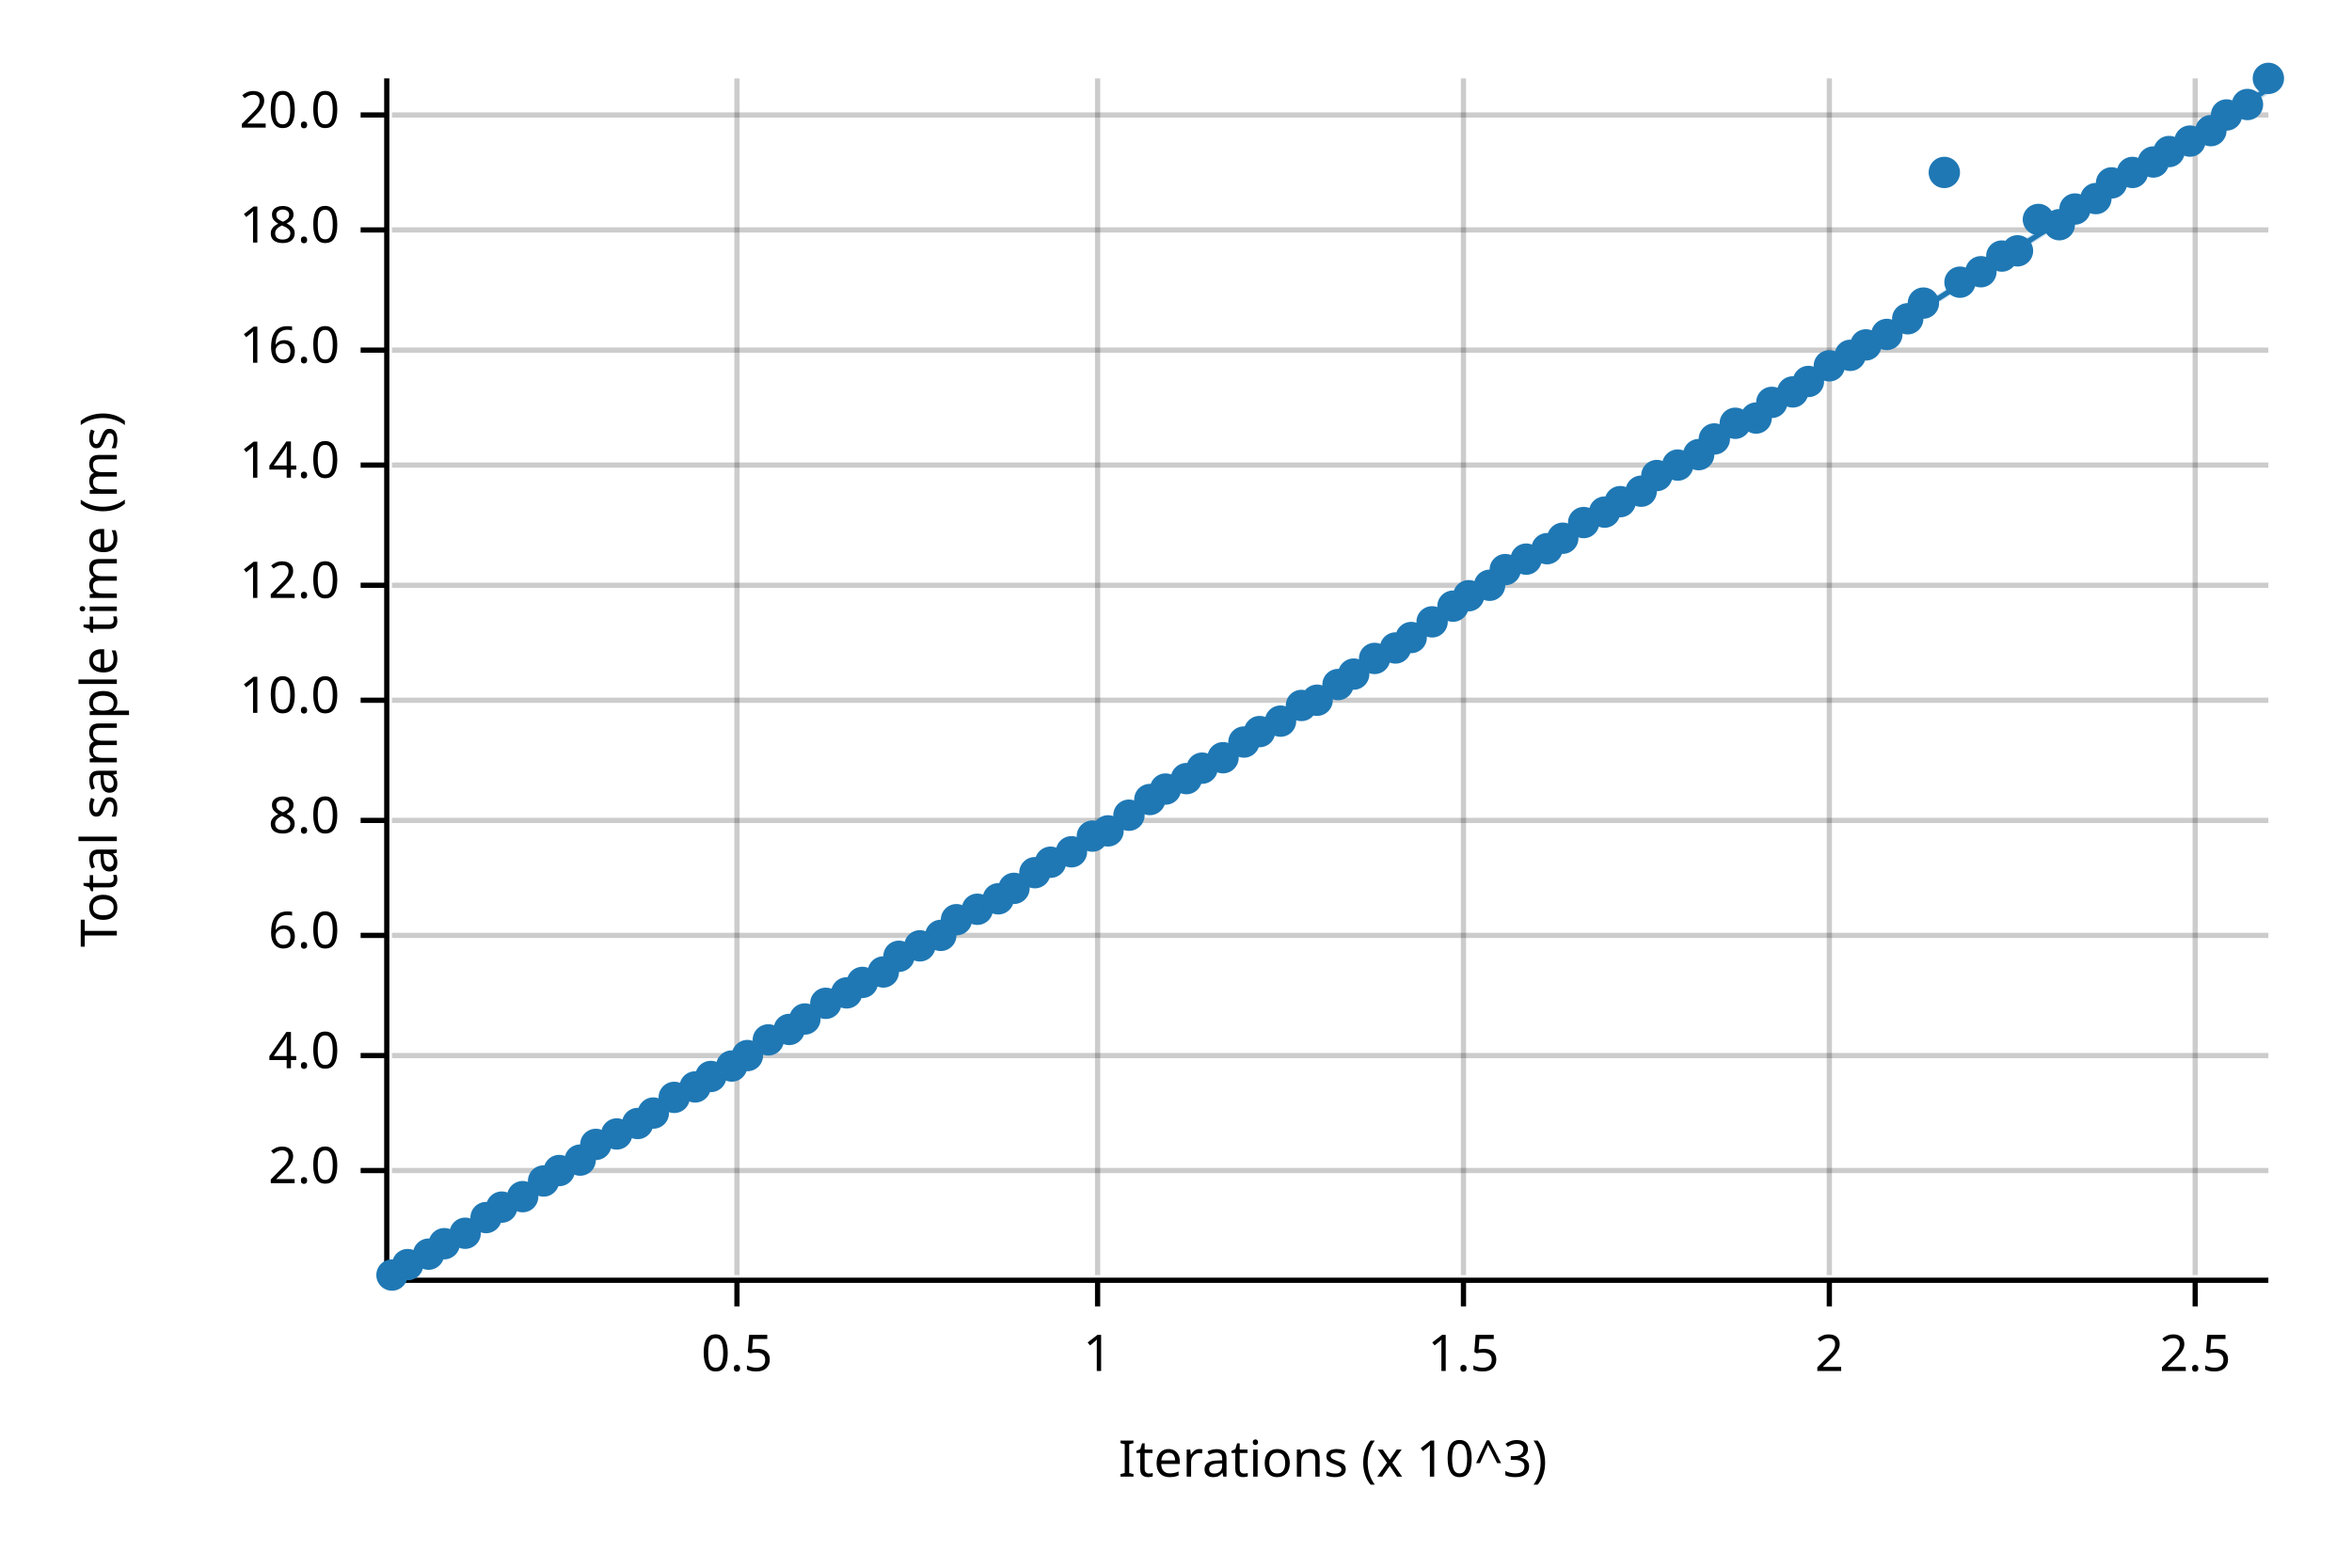
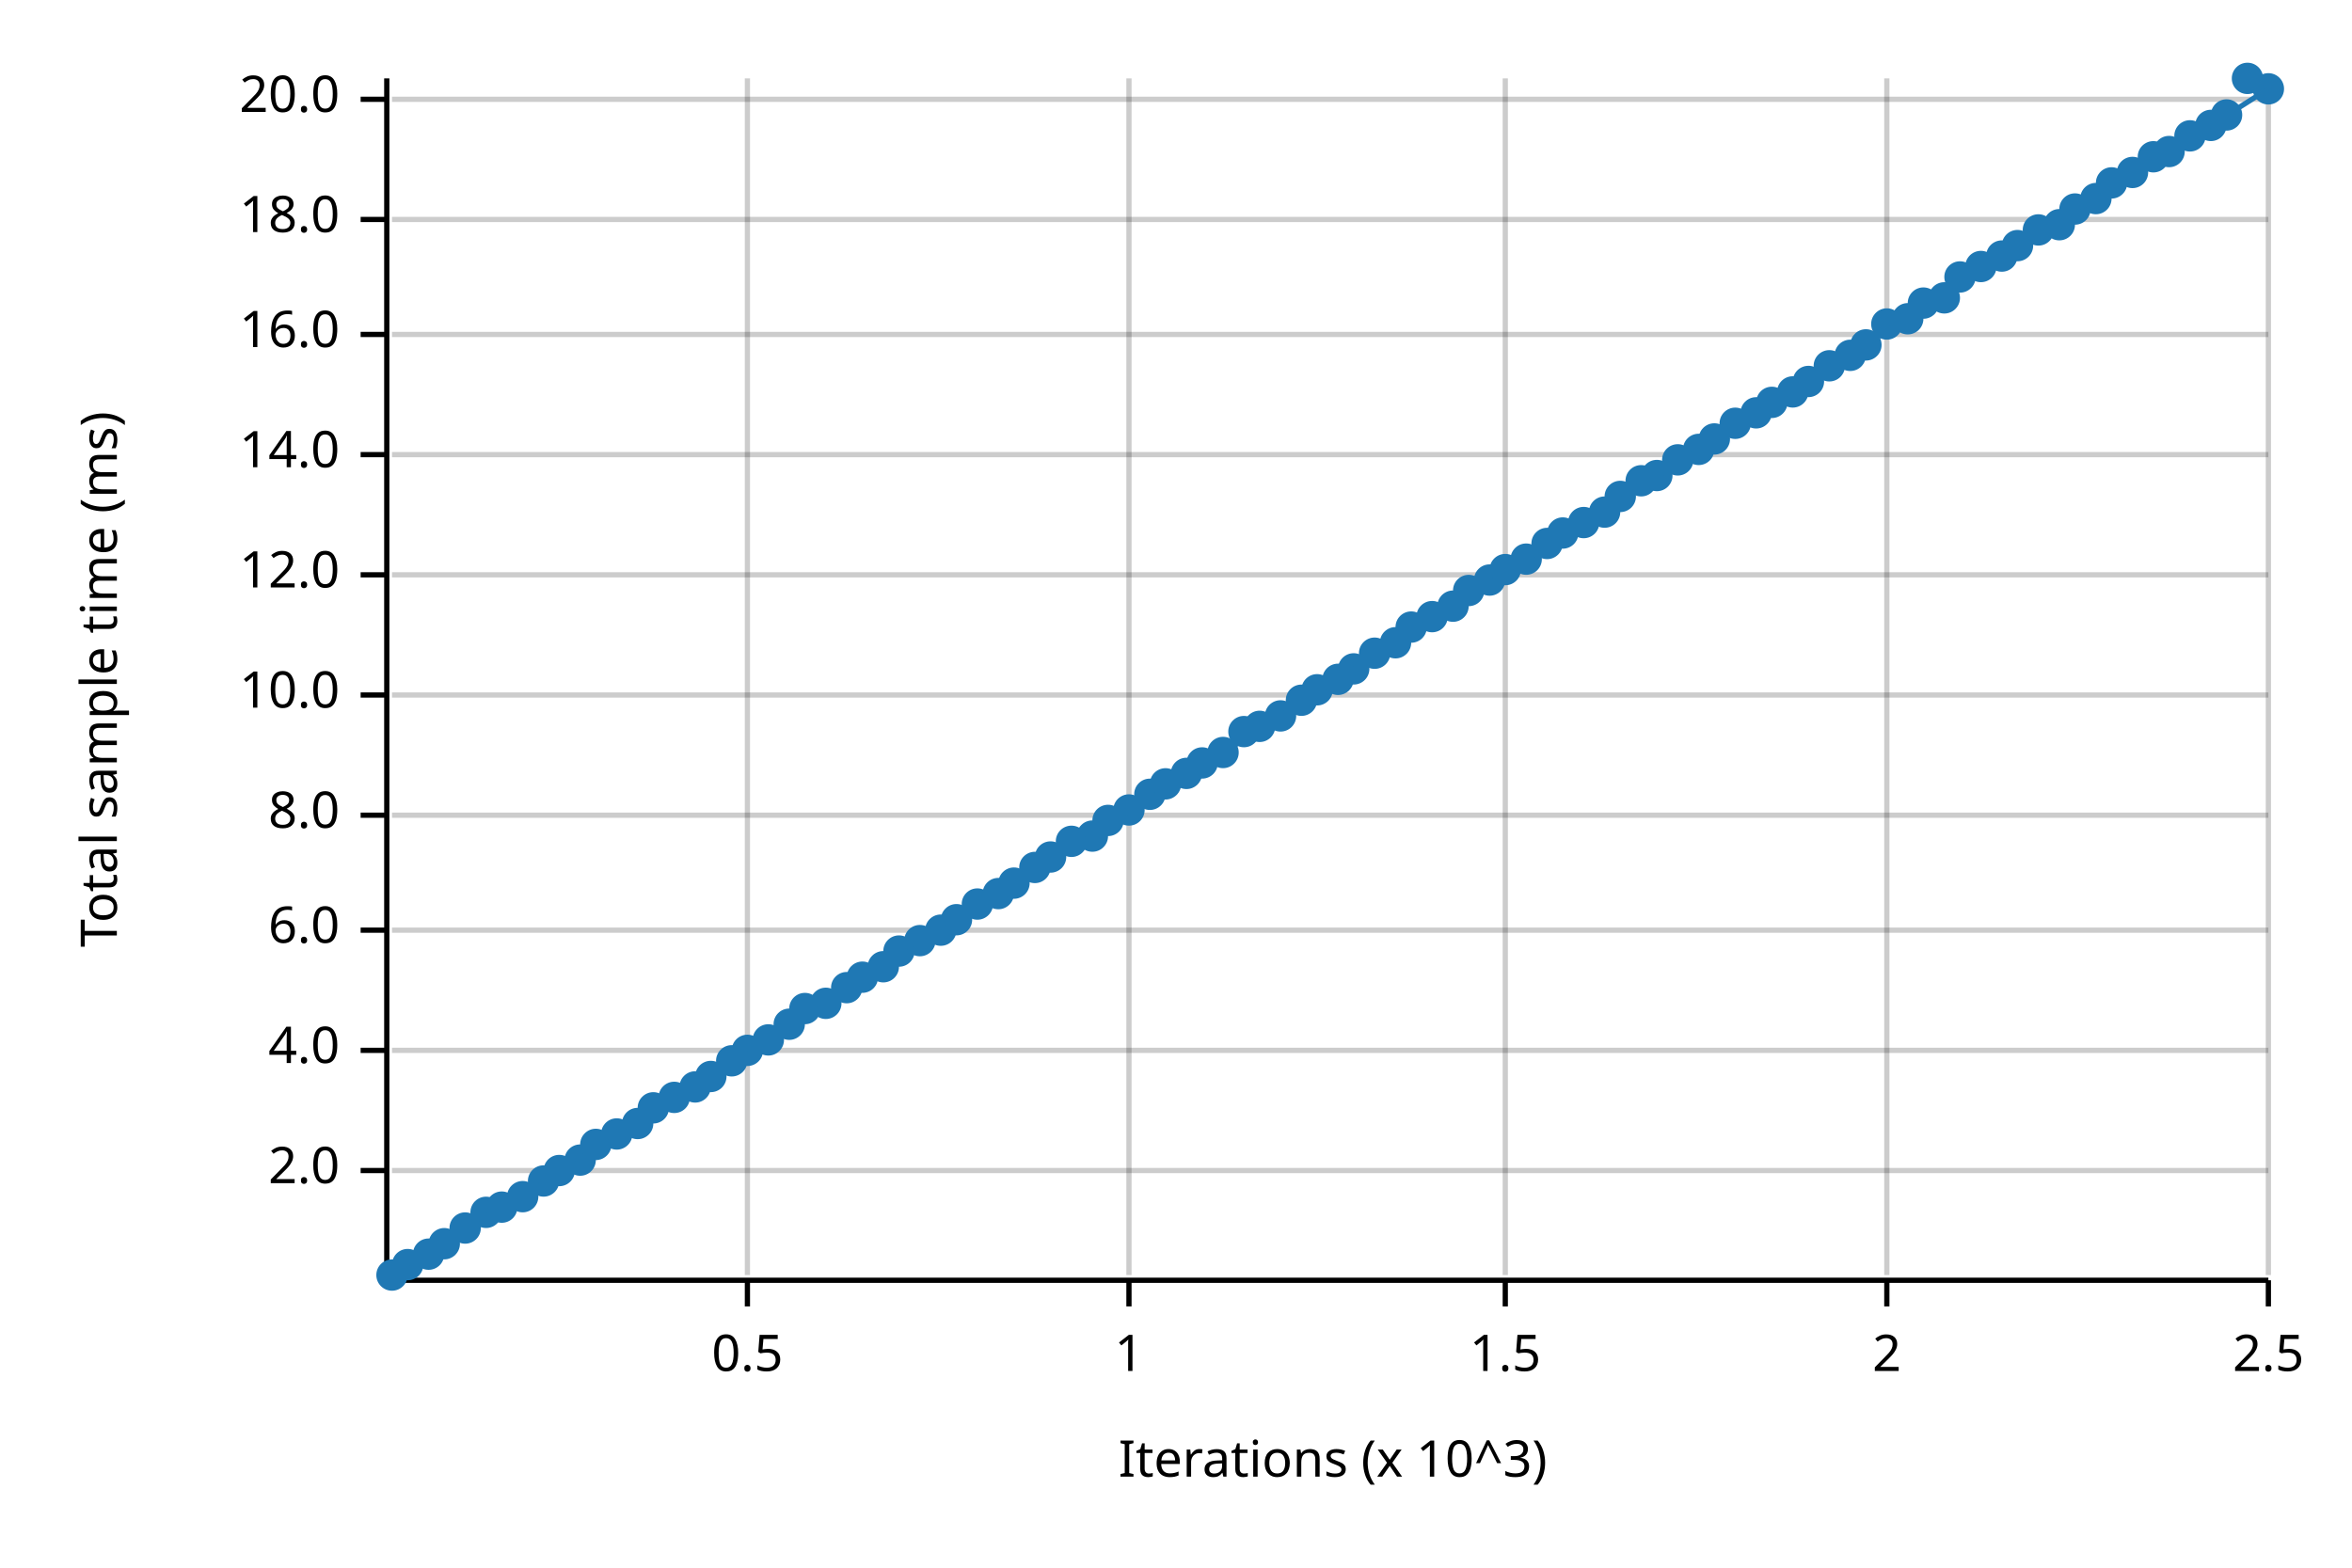
<svg xmlns="http://www.w3.org/2000/svg" width="450" height="300" viewBox="0 0 450 300">
  <text x="15" y="130" dy="0.76em" text-anchor="middle" font-family="sans-serif" font-size="9.677" opacity="1" fill="#000000" transform="rotate(270, 15, 130)">
Total sample time (ms)
</text>
  <text x="255" y="285" dy="-0.5ex" text-anchor="middle" font-family="sans-serif" font-size="9.677" opacity="1" fill="#000000">
Iterations (x 10^3)
</text>
-   <line opacity="0.2" stroke="#000000" stroke-width="1" x1="141" y1="244" x2="141" y2="15" />
-   <line opacity="0.2" stroke="#000000" stroke-width="1" x1="210" y1="244" x2="210" y2="15" />
-   <line opacity="0.2" stroke="#000000" stroke-width="1" x1="280" y1="244" x2="280" y2="15" />
-   <line opacity="0.2" stroke="#000000" stroke-width="1" x1="350" y1="244" x2="350" y2="15" />
-   <line opacity="0.2" stroke="#000000" stroke-width="1" x1="420" y1="244" x2="420" y2="15" />
+   <line opacity="0.2" stroke="#000000" stroke-width="1" x1="143" y1="244" x2="143" y2="15" />
+   <line opacity="0.2" stroke="#000000" stroke-width="1" x1="216" y1="244" x2="216" y2="15" />
+   <line opacity="0.2" stroke="#000000" stroke-width="1" x1="288" y1="244" x2="288" y2="15" />
+   <line opacity="0.2" stroke="#000000" stroke-width="1" x1="361" y1="244" x2="361" y2="15" />
+   <line opacity="0.2" stroke="#000000" stroke-width="1" x1="434" y1="244" x2="434" y2="15" />
  <line opacity="0.2" stroke="#000000" stroke-width="1" x1="75" y1="224" x2="434" y2="224" />
-   <line opacity="0.2" stroke="#000000" stroke-width="1" x1="75" y1="202" x2="434" y2="202" />
-   <line opacity="0.2" stroke="#000000" stroke-width="1" x1="75" y1="179" x2="434" y2="179" />
-   <line opacity="0.2" stroke="#000000" stroke-width="1" x1="75" y1="157" x2="434" y2="157" />
-   <line opacity="0.2" stroke="#000000" stroke-width="1" x1="75" y1="134" x2="434" y2="134" />
-   <line opacity="0.2" stroke="#000000" stroke-width="1" x1="75" y1="112" x2="434" y2="112" />
-   <line opacity="0.2" stroke="#000000" stroke-width="1" x1="75" y1="89" x2="434" y2="89" />
-   <line opacity="0.2" stroke="#000000" stroke-width="1" x1="75" y1="67" x2="434" y2="67" />
-   <line opacity="0.2" stroke="#000000" stroke-width="1" x1="75" y1="44" x2="434" y2="44" />
-   <line opacity="0.2" stroke="#000000" stroke-width="1" x1="75" y1="22" x2="434" y2="22" />
+   <line opacity="0.2" stroke="#000000" stroke-width="1" x1="75" y1="201" x2="434" y2="201" />
+   <line opacity="0.2" stroke="#000000" stroke-width="1" x1="75" y1="178" x2="434" y2="178" />
+   <line opacity="0.2" stroke="#000000" stroke-width="1" x1="75" y1="156" x2="434" y2="156" />
+   <line opacity="0.2" stroke="#000000" stroke-width="1" x1="75" y1="133" x2="434" y2="133" />
+   <line opacity="0.2" stroke="#000000" stroke-width="1" x1="75" y1="110" x2="434" y2="110" />
+   <line opacity="0.2" stroke="#000000" stroke-width="1" x1="75" y1="87" x2="434" y2="87" />
+   <line opacity="0.2" stroke="#000000" stroke-width="1" x1="75" y1="64" x2="434" y2="64" />
+   <line opacity="0.2" stroke="#000000" stroke-width="1" x1="75" y1="42" x2="434" y2="42" />
+   <line opacity="0.2" stroke="#000000" stroke-width="1" x1="75" y1="19" x2="434" y2="19" />
  <polyline fill="none" opacity="1" stroke="#000000" stroke-width="1" points="74,15 74,244 " />
  <text x="65" y="224" dy="0.5ex" text-anchor="end" font-family="sans-serif" font-size="9.677" opacity="1" fill="#000000">
2.0
</text>
  <polyline fill="none" opacity="1" stroke="#000000" stroke-width="1" points="69,224 74,224 " />
-   <text x="65" y="202" dy="0.5ex" text-anchor="end" font-family="sans-serif" font-size="9.677" opacity="1" fill="#000000">
+   <text x="65" y="201" dy="0.5ex" text-anchor="end" font-family="sans-serif" font-size="9.677" opacity="1" fill="#000000">
4.0
</text>
-   <polyline fill="none" opacity="1" stroke="#000000" stroke-width="1" points="69,202 74,202 " />
-   <text x="65" y="179" dy="0.5ex" text-anchor="end" font-family="sans-serif" font-size="9.677" opacity="1" fill="#000000">
+   <polyline fill="none" opacity="1" stroke="#000000" stroke-width="1" points="69,201 74,201 " />
+   <text x="65" y="178" dy="0.5ex" text-anchor="end" font-family="sans-serif" font-size="9.677" opacity="1" fill="#000000">
6.0
</text>
-   <polyline fill="none" opacity="1" stroke="#000000" stroke-width="1" points="69,179 74,179 " />
-   <text x="65" y="157" dy="0.5ex" text-anchor="end" font-family="sans-serif" font-size="9.677" opacity="1" fill="#000000">
+   <polyline fill="none" opacity="1" stroke="#000000" stroke-width="1" points="69,178 74,178 " />
+   <text x="65" y="156" dy="0.5ex" text-anchor="end" font-family="sans-serif" font-size="9.677" opacity="1" fill="#000000">
8.0
</text>
-   <polyline fill="none" opacity="1" stroke="#000000" stroke-width="1" points="69,157 74,157 " />
-   <text x="65" y="134" dy="0.5ex" text-anchor="end" font-family="sans-serif" font-size="9.677" opacity="1" fill="#000000">
+   <polyline fill="none" opacity="1" stroke="#000000" stroke-width="1" points="69,156 74,156 " />
+   <text x="65" y="133" dy="0.5ex" text-anchor="end" font-family="sans-serif" font-size="9.677" opacity="1" fill="#000000">
10.0
</text>
-   <polyline fill="none" opacity="1" stroke="#000000" stroke-width="1" points="69,134 74,134 " />
-   <text x="65" y="112" dy="0.5ex" text-anchor="end" font-family="sans-serif" font-size="9.677" opacity="1" fill="#000000">
+   <polyline fill="none" opacity="1" stroke="#000000" stroke-width="1" points="69,133 74,133 " />
+   <text x="65" y="110" dy="0.5ex" text-anchor="end" font-family="sans-serif" font-size="9.677" opacity="1" fill="#000000">
12.0
</text>
-   <polyline fill="none" opacity="1" stroke="#000000" stroke-width="1" points="69,112 74,112 " />
-   <text x="65" y="89" dy="0.5ex" text-anchor="end" font-family="sans-serif" font-size="9.677" opacity="1" fill="#000000">
+   <polyline fill="none" opacity="1" stroke="#000000" stroke-width="1" points="69,110 74,110 " />
+   <text x="65" y="87" dy="0.5ex" text-anchor="end" font-family="sans-serif" font-size="9.677" opacity="1" fill="#000000">
14.0
</text>
-   <polyline fill="none" opacity="1" stroke="#000000" stroke-width="1" points="69,89 74,89 " />
-   <text x="65" y="67" dy="0.5ex" text-anchor="end" font-family="sans-serif" font-size="9.677" opacity="1" fill="#000000">
+   <polyline fill="none" opacity="1" stroke="#000000" stroke-width="1" points="69,87 74,87 " />
+   <text x="65" y="64" dy="0.5ex" text-anchor="end" font-family="sans-serif" font-size="9.677" opacity="1" fill="#000000">
16.0
</text>
-   <polyline fill="none" opacity="1" stroke="#000000" stroke-width="1" points="69,67 74,67 " />
-   <text x="65" y="44" dy="0.5ex" text-anchor="end" font-family="sans-serif" font-size="9.677" opacity="1" fill="#000000">
+   <polyline fill="none" opacity="1" stroke="#000000" stroke-width="1" points="69,64 74,64 " />
+   <text x="65" y="42" dy="0.5ex" text-anchor="end" font-family="sans-serif" font-size="9.677" opacity="1" fill="#000000">
18.0
</text>
-   <polyline fill="none" opacity="1" stroke="#000000" stroke-width="1" points="69,44 74,44 " />
-   <text x="65" y="22" dy="0.5ex" text-anchor="end" font-family="sans-serif" font-size="9.677" opacity="1" fill="#000000">
+   <polyline fill="none" opacity="1" stroke="#000000" stroke-width="1" points="69,42 74,42 " />
+   <text x="65" y="19" dy="0.5ex" text-anchor="end" font-family="sans-serif" font-size="9.677" opacity="1" fill="#000000">
20.0
</text>
-   <polyline fill="none" opacity="1" stroke="#000000" stroke-width="1" points="69,22 74,22 " />
+   <polyline fill="none" opacity="1" stroke="#000000" stroke-width="1" points="69,19 74,19 " />
  <polyline fill="none" opacity="1" stroke="#000000" stroke-width="1" points="75,245 434,245 " />
-   <text x="141" y="255" dy="0.76em" text-anchor="middle" font-family="sans-serif" font-size="9.677" opacity="1" fill="#000000">
+   <text x="143" y="255" dy="0.76em" text-anchor="middle" font-family="sans-serif" font-size="9.677" opacity="1" fill="#000000">
0.5
</text>
-   <polyline fill="none" opacity="1" stroke="#000000" stroke-width="1" points="141,245 141,250 " />
-   <text x="210" y="255" dy="0.76em" text-anchor="middle" font-family="sans-serif" font-size="9.677" opacity="1" fill="#000000">
+   <polyline fill="none" opacity="1" stroke="#000000" stroke-width="1" points="143,245 143,250 " />
+   <text x="216" y="255" dy="0.76em" text-anchor="middle" font-family="sans-serif" font-size="9.677" opacity="1" fill="#000000">
1
</text>
-   <polyline fill="none" opacity="1" stroke="#000000" stroke-width="1" points="210,245 210,250 " />
-   <text x="280" y="255" dy="0.76em" text-anchor="middle" font-family="sans-serif" font-size="9.677" opacity="1" fill="#000000">
+   <polyline fill="none" opacity="1" stroke="#000000" stroke-width="1" points="216,245 216,250 " />
+   <text x="288" y="255" dy="0.76em" text-anchor="middle" font-family="sans-serif" font-size="9.677" opacity="1" fill="#000000">
1.5
</text>
-   <polyline fill="none" opacity="1" stroke="#000000" stroke-width="1" points="280,245 280,250 " />
-   <text x="350" y="255" dy="0.76em" text-anchor="middle" font-family="sans-serif" font-size="9.677" opacity="1" fill="#000000">
+   <polyline fill="none" opacity="1" stroke="#000000" stroke-width="1" points="288,245 288,250 " />
+   <text x="361" y="255" dy="0.76em" text-anchor="middle" font-family="sans-serif" font-size="9.677" opacity="1" fill="#000000">
2
</text>
-   <polyline fill="none" opacity="1" stroke="#000000" stroke-width="1" points="350,245 350,250 " />
-   <text x="420" y="255" dy="0.76em" text-anchor="middle" font-family="sans-serif" font-size="9.677" opacity="1" fill="#000000">
+   <polyline fill="none" opacity="1" stroke="#000000" stroke-width="1" points="361,245 361,250 " />
+   <text x="434" y="255" dy="0.76em" text-anchor="middle" font-family="sans-serif" font-size="9.677" opacity="1" fill="#000000">
2.5
</text>
-   <polyline fill="none" opacity="1" stroke="#000000" stroke-width="1" points="420,245 420,250 " />
+   <polyline fill="none" opacity="1" stroke="#000000" stroke-width="1" points="434,245 434,250 " />
  <circle cx="75" cy="244" r="3" opacity="1" fill="#1F78B4" stroke="none" stroke-width="1" />
  <circle cx="78" cy="242" r="3" opacity="1" fill="#1F78B4" stroke="none" stroke-width="1" />
  <circle cx="82" cy="240" r="3" opacity="1" fill="#1F78B4" stroke="none" stroke-width="1" />
  <circle cx="85" cy="238" r="3" opacity="1" fill="#1F78B4" stroke="none" stroke-width="1" />
-   <circle cx="89" cy="236" r="3" opacity="1" fill="#1F78B4" stroke="none" stroke-width="1" />
-   <circle cx="93" cy="233" r="3" opacity="1" fill="#1F78B4" stroke="none" stroke-width="1" />
+   <circle cx="89" cy="235" r="3" opacity="1" fill="#1F78B4" stroke="none" stroke-width="1" />
+   <circle cx="93" cy="232" r="3" opacity="1" fill="#1F78B4" stroke="none" stroke-width="1" />
  <circle cx="96" cy="231" r="3" opacity="1" fill="#1F78B4" stroke="none" stroke-width="1" />
  <circle cx="100" cy="229" r="3" opacity="1" fill="#1F78B4" stroke="none" stroke-width="1" />
  <circle cx="104" cy="226" r="3" opacity="1" fill="#1F78B4" stroke="none" stroke-width="1" />
  <circle cx="107" cy="224" r="3" opacity="1" fill="#1F78B4" stroke="none" stroke-width="1" />
  <circle cx="111" cy="222" r="3" opacity="1" fill="#1F78B4" stroke="none" stroke-width="1" />
  <circle cx="114" cy="219" r="3" opacity="1" fill="#1F78B4" stroke="none" stroke-width="1" />
  <circle cx="118" cy="217" r="3" opacity="1" fill="#1F78B4" stroke="none" stroke-width="1" />
  <circle cx="122" cy="215" r="3" opacity="1" fill="#1F78B4" stroke="none" stroke-width="1" />
-   <circle cx="125" cy="213" r="3" opacity="1" fill="#1F78B4" stroke="none" stroke-width="1" />
+   <circle cx="125" cy="212" r="3" opacity="1" fill="#1F78B4" stroke="none" stroke-width="1" />
  <circle cx="129" cy="210" r="3" opacity="1" fill="#1F78B4" stroke="none" stroke-width="1" />
  <circle cx="133" cy="208" r="3" opacity="1" fill="#1F78B4" stroke="none" stroke-width="1" />
  <circle cx="136" cy="206" r="3" opacity="1" fill="#1F78B4" stroke="none" stroke-width="1" />
-   <circle cx="140" cy="204" r="3" opacity="1" fill="#1F78B4" stroke="none" stroke-width="1" />
-   <circle cx="143" cy="202" r="3" opacity="1" fill="#1F78B4" stroke="none" stroke-width="1" />
+   <circle cx="140" cy="203" r="3" opacity="1" fill="#1F78B4" stroke="none" stroke-width="1" />
+   <circle cx="143" cy="201" r="3" opacity="1" fill="#1F78B4" stroke="none" stroke-width="1" />
  <circle cx="147" cy="199" r="3" opacity="1" fill="#1F78B4" stroke="none" stroke-width="1" />
-   <circle cx="151" cy="197" r="3" opacity="1" fill="#1F78B4" stroke="none" stroke-width="1" />
-   <circle cx="154" cy="195" r="3" opacity="1" fill="#1F78B4" stroke="none" stroke-width="1" />
+   <circle cx="151" cy="196" r="3" opacity="1" fill="#1F78B4" stroke="none" stroke-width="1" />
+   <circle cx="154" cy="193" r="3" opacity="1" fill="#1F78B4" stroke="none" stroke-width="1" />
  <circle cx="158" cy="192" r="3" opacity="1" fill="#1F78B4" stroke="none" stroke-width="1" />
-   <circle cx="162" cy="190" r="3" opacity="1" fill="#1F78B4" stroke="none" stroke-width="1" />
-   <circle cx="165" cy="188" r="3" opacity="1" fill="#1F78B4" stroke="none" stroke-width="1" />
-   <circle cx="169" cy="186" r="3" opacity="1" fill="#1F78B4" stroke="none" stroke-width="1" />
-   <circle cx="172" cy="183" r="3" opacity="1" fill="#1F78B4" stroke="none" stroke-width="1" />
-   <circle cx="176" cy="181" r="3" opacity="1" fill="#1F78B4" stroke="none" stroke-width="1" />
-   <circle cx="180" cy="179" r="3" opacity="1" fill="#1F78B4" stroke="none" stroke-width="1" />
+   <circle cx="162" cy="189" r="3" opacity="1" fill="#1F78B4" stroke="none" stroke-width="1" />
+   <circle cx="165" cy="187" r="3" opacity="1" fill="#1F78B4" stroke="none" stroke-width="1" />
+   <circle cx="169" cy="185" r="3" opacity="1" fill="#1F78B4" stroke="none" stroke-width="1" />
+   <circle cx="172" cy="182" r="3" opacity="1" fill="#1F78B4" stroke="none" stroke-width="1" />
+   <circle cx="176" cy="180" r="3" opacity="1" fill="#1F78B4" stroke="none" stroke-width="1" />
+   <circle cx="180" cy="178" r="3" opacity="1" fill="#1F78B4" stroke="none" stroke-width="1" />
  <circle cx="183" cy="176" r="3" opacity="1" fill="#1F78B4" stroke="none" stroke-width="1" />
-   <circle cx="187" cy="174" r="3" opacity="1" fill="#1F78B4" stroke="none" stroke-width="1" />
-   <circle cx="191" cy="172" r="3" opacity="1" fill="#1F78B4" stroke="none" stroke-width="1" />
-   <circle cx="194" cy="170" r="3" opacity="1" fill="#1F78B4" stroke="none" stroke-width="1" />
-   <circle cx="198" cy="167" r="3" opacity="1" fill="#1F78B4" stroke="none" stroke-width="1" />
-   <circle cx="201" cy="165" r="3" opacity="1" fill="#1F78B4" stroke="none" stroke-width="1" />
-   <circle cx="205" cy="163" r="3" opacity="1" fill="#1F78B4" stroke="none" stroke-width="1" />
+   <circle cx="187" cy="173" r="3" opacity="1" fill="#1F78B4" stroke="none" stroke-width="1" />
+   <circle cx="191" cy="171" r="3" opacity="1" fill="#1F78B4" stroke="none" stroke-width="1" />
+   <circle cx="194" cy="169" r="3" opacity="1" fill="#1F78B4" stroke="none" stroke-width="1" />
+   <circle cx="198" cy="166" r="3" opacity="1" fill="#1F78B4" stroke="none" stroke-width="1" />
+   <circle cx="201" cy="164" r="3" opacity="1" fill="#1F78B4" stroke="none" stroke-width="1" />
+   <circle cx="205" cy="161" r="3" opacity="1" fill="#1F78B4" stroke="none" stroke-width="1" />
  <circle cx="209" cy="160" r="3" opacity="1" fill="#1F78B4" stroke="none" stroke-width="1" />
-   <circle cx="212" cy="159" r="3" opacity="1" fill="#1F78B4" stroke="none" stroke-width="1" />
-   <circle cx="216" cy="156" r="3" opacity="1" fill="#1F78B4" stroke="none" stroke-width="1" />
-   <circle cx="220" cy="153" r="3" opacity="1" fill="#1F78B4" stroke="none" stroke-width="1" />
-   <circle cx="223" cy="151" r="3" opacity="1" fill="#1F78B4" stroke="none" stroke-width="1" />
-   <circle cx="227" cy="149" r="3" opacity="1" fill="#1F78B4" stroke="none" stroke-width="1" />
-   <circle cx="230" cy="147" r="3" opacity="1" fill="#1F78B4" stroke="none" stroke-width="1" />
-   <circle cx="234" cy="145" r="3" opacity="1" fill="#1F78B4" stroke="none" stroke-width="1" />
-   <circle cx="238" cy="142" r="3" opacity="1" fill="#1F78B4" stroke="none" stroke-width="1" />
-   <circle cx="241" cy="140" r="3" opacity="1" fill="#1F78B4" stroke="none" stroke-width="1" />
-   <circle cx="245" cy="138" r="3" opacity="1" fill="#1F78B4" stroke="none" stroke-width="1" />
-   <circle cx="249" cy="135" r="3" opacity="1" fill="#1F78B4" stroke="none" stroke-width="1" />
-   <circle cx="252" cy="134" r="3" opacity="1" fill="#1F78B4" stroke="none" stroke-width="1" />
-   <circle cx="256" cy="131" r="3" opacity="1" fill="#1F78B4" stroke="none" stroke-width="1" />
-   <circle cx="259" cy="129" r="3" opacity="1" fill="#1F78B4" stroke="none" stroke-width="1" />
-   <circle cx="263" cy="126" r="3" opacity="1" fill="#1F78B4" stroke="none" stroke-width="1" />
-   <circle cx="267" cy="124" r="3" opacity="1" fill="#1F78B4" stroke="none" stroke-width="1" />
-   <circle cx="270" cy="122" r="3" opacity="1" fill="#1F78B4" stroke="none" stroke-width="1" />
-   <circle cx="274" cy="119" r="3" opacity="1" fill="#1F78B4" stroke="none" stroke-width="1" />
+   <circle cx="212" cy="157" r="3" opacity="1" fill="#1F78B4" stroke="none" stroke-width="1" />
+   <circle cx="216" cy="155" r="3" opacity="1" fill="#1F78B4" stroke="none" stroke-width="1" />
+   <circle cx="220" cy="152" r="3" opacity="1" fill="#1F78B4" stroke="none" stroke-width="1" />
+   <circle cx="223" cy="150" r="3" opacity="1" fill="#1F78B4" stroke="none" stroke-width="1" />
+   <circle cx="227" cy="148" r="3" opacity="1" fill="#1F78B4" stroke="none" stroke-width="1" />
+   <circle cx="230" cy="146" r="3" opacity="1" fill="#1F78B4" stroke="none" stroke-width="1" />
+   <circle cx="234" cy="144" r="3" opacity="1" fill="#1F78B4" stroke="none" stroke-width="1" />
+   <circle cx="238" cy="140" r="3" opacity="1" fill="#1F78B4" stroke="none" stroke-width="1" />
+   <circle cx="241" cy="139" r="3" opacity="1" fill="#1F78B4" stroke="none" stroke-width="1" />
+   <circle cx="245" cy="137" r="3" opacity="1" fill="#1F78B4" stroke="none" stroke-width="1" />
+   <circle cx="249" cy="134" r="3" opacity="1" fill="#1F78B4" stroke="none" stroke-width="1" />
+   <circle cx="252" cy="132" r="3" opacity="1" fill="#1F78B4" stroke="none" stroke-width="1" />
+   <circle cx="256" cy="130" r="3" opacity="1" fill="#1F78B4" stroke="none" stroke-width="1" />
+   <circle cx="259" cy="128" r="3" opacity="1" fill="#1F78B4" stroke="none" stroke-width="1" />
+   <circle cx="263" cy="125" r="3" opacity="1" fill="#1F78B4" stroke="none" stroke-width="1" />
+   <circle cx="267" cy="123" r="3" opacity="1" fill="#1F78B4" stroke="none" stroke-width="1" />
+   <circle cx="270" cy="120" r="3" opacity="1" fill="#1F78B4" stroke="none" stroke-width="1" />
+   <circle cx="274" cy="118" r="3" opacity="1" fill="#1F78B4" stroke="none" stroke-width="1" />
  <circle cx="278" cy="116" r="3" opacity="1" fill="#1F78B4" stroke="none" stroke-width="1" />
-   <circle cx="281" cy="114" r="3" opacity="1" fill="#1F78B4" stroke="none" stroke-width="1" />
-   <circle cx="285" cy="112" r="3" opacity="1" fill="#1F78B4" stroke="none" stroke-width="1" />
+   <circle cx="281" cy="113" r="3" opacity="1" fill="#1F78B4" stroke="none" stroke-width="1" />
+   <circle cx="285" cy="111" r="3" opacity="1" fill="#1F78B4" stroke="none" stroke-width="1" />
  <circle cx="288" cy="109" r="3" opacity="1" fill="#1F78B4" stroke="none" stroke-width="1" />
  <circle cx="292" cy="107" r="3" opacity="1" fill="#1F78B4" stroke="none" stroke-width="1" />
-   <circle cx="296" cy="105" r="3" opacity="1" fill="#1F78B4" stroke="none" stroke-width="1" />
-   <circle cx="299" cy="103" r="3" opacity="1" fill="#1F78B4" stroke="none" stroke-width="1" />
+   <circle cx="296" cy="104" r="3" opacity="1" fill="#1F78B4" stroke="none" stroke-width="1" />
+   <circle cx="299" cy="102" r="3" opacity="1" fill="#1F78B4" stroke="none" stroke-width="1" />
  <circle cx="303" cy="100" r="3" opacity="1" fill="#1F78B4" stroke="none" stroke-width="1" />
  <circle cx="307" cy="98" r="3" opacity="1" fill="#1F78B4" stroke="none" stroke-width="1" />
-   <circle cx="310" cy="96" r="3" opacity="1" fill="#1F78B4" stroke="none" stroke-width="1" />
-   <circle cx="314" cy="94" r="3" opacity="1" fill="#1F78B4" stroke="none" stroke-width="1" />
+   <circle cx="310" cy="95" r="3" opacity="1" fill="#1F78B4" stroke="none" stroke-width="1" />
+   <circle cx="314" cy="92" r="3" opacity="1" fill="#1F78B4" stroke="none" stroke-width="1" />
  <circle cx="317" cy="91" r="3" opacity="1" fill="#1F78B4" stroke="none" stroke-width="1" />
-   <circle cx="321" cy="89" r="3" opacity="1" fill="#1F78B4" stroke="none" stroke-width="1" />
-   <circle cx="325" cy="87" r="3" opacity="1" fill="#1F78B4" stroke="none" stroke-width="1" />
+   <circle cx="321" cy="88" r="3" opacity="1" fill="#1F78B4" stroke="none" stroke-width="1" />
+   <circle cx="325" cy="86" r="3" opacity="1" fill="#1F78B4" stroke="none" stroke-width="1" />
  <circle cx="328" cy="84" r="3" opacity="1" fill="#1F78B4" stroke="none" stroke-width="1" />
  <circle cx="332" cy="81" r="3" opacity="1" fill="#1F78B4" stroke="none" stroke-width="1" />
-   <circle cx="336" cy="80" r="3" opacity="1" fill="#1F78B4" stroke="none" stroke-width="1" />
+   <circle cx="336" cy="79" r="3" opacity="1" fill="#1F78B4" stroke="none" stroke-width="1" />
  <circle cx="339" cy="77" r="3" opacity="1" fill="#1F78B4" stroke="none" stroke-width="1" />
  <circle cx="343" cy="75" r="3" opacity="1" fill="#1F78B4" stroke="none" stroke-width="1" />
  <circle cx="346" cy="73" r="3" opacity="1" fill="#1F78B4" stroke="none" stroke-width="1" />
  <circle cx="350" cy="70" r="3" opacity="1" fill="#1F78B4" stroke="none" stroke-width="1" />
  <circle cx="354" cy="68" r="3" opacity="1" fill="#1F78B4" stroke="none" stroke-width="1" />
  <circle cx="357" cy="66" r="3" opacity="1" fill="#1F78B4" stroke="none" stroke-width="1" />
-   <circle cx="361" cy="64" r="3" opacity="1" fill="#1F78B4" stroke="none" stroke-width="1" />
+   <circle cx="361" cy="62" r="3" opacity="1" fill="#1F78B4" stroke="none" stroke-width="1" />
  <circle cx="365" cy="61" r="3" opacity="1" fill="#1F78B4" stroke="none" stroke-width="1" />
  <circle cx="368" cy="58" r="3" opacity="1" fill="#1F78B4" stroke="none" stroke-width="1" />
-   <circle cx="372" cy="33" r="3" opacity="1" fill="#1F78B4" stroke="none" stroke-width="1" />
-   <circle cx="375" cy="54" r="3" opacity="1" fill="#1F78B4" stroke="none" stroke-width="1" />
-   <circle cx="379" cy="52" r="3" opacity="1" fill="#1F78B4" stroke="none" stroke-width="1" />
+   <circle cx="372" cy="57" r="3" opacity="1" fill="#1F78B4" stroke="none" stroke-width="1" />
+   <circle cx="375" cy="53" r="3" opacity="1" fill="#1F78B4" stroke="none" stroke-width="1" />
+   <circle cx="379" cy="51" r="3" opacity="1" fill="#1F78B4" stroke="none" stroke-width="1" />
  <circle cx="383" cy="49" r="3" opacity="1" fill="#1F78B4" stroke="none" stroke-width="1" />
-   <circle cx="386" cy="48" r="3" opacity="1" fill="#1F78B4" stroke="none" stroke-width="1" />
-   <circle cx="390" cy="42" r="3" opacity="1" fill="#1F78B4" stroke="none" stroke-width="1" />
+   <circle cx="386" cy="47" r="3" opacity="1" fill="#1F78B4" stroke="none" stroke-width="1" />
+   <circle cx="390" cy="44" r="3" opacity="1" fill="#1F78B4" stroke="none" stroke-width="1" />
  <circle cx="394" cy="43" r="3" opacity="1" fill="#1F78B4" stroke="none" stroke-width="1" />
  <circle cx="397" cy="40" r="3" opacity="1" fill="#1F78B4" stroke="none" stroke-width="1" />
  <circle cx="401" cy="38" r="3" opacity="1" fill="#1F78B4" stroke="none" stroke-width="1" />
  <circle cx="404" cy="35" r="3" opacity="1" fill="#1F78B4" stroke="none" stroke-width="1" />
  <circle cx="408" cy="33" r="3" opacity="1" fill="#1F78B4" stroke="none" stroke-width="1" />
-   <circle cx="412" cy="31" r="3" opacity="1" fill="#1F78B4" stroke="none" stroke-width="1" />
+   <circle cx="412" cy="30" r="3" opacity="1" fill="#1F78B4" stroke="none" stroke-width="1" />
  <circle cx="415" cy="29" r="3" opacity="1" fill="#1F78B4" stroke="none" stroke-width="1" />
-   <circle cx="419" cy="27" r="3" opacity="1" fill="#1F78B4" stroke="none" stroke-width="1" />
-   <circle cx="423" cy="25" r="3" opacity="1" fill="#1F78B4" stroke="none" stroke-width="1" />
+   <circle cx="419" cy="26" r="3" opacity="1" fill="#1F78B4" stroke="none" stroke-width="1" />
+   <circle cx="423" cy="24" r="3" opacity="1" fill="#1F78B4" stroke="none" stroke-width="1" />
  <circle cx="426" cy="22" r="3" opacity="1" fill="#1F78B4" stroke="none" stroke-width="1" />
-   <circle cx="430" cy="20" r="3" opacity="1" fill="#1F78B4" stroke="none" stroke-width="1" />
-   <circle cx="434" cy="15" r="3" opacity="1" fill="#1F78B4" stroke="none" stroke-width="1" />
+   <circle cx="430" cy="15" r="3" opacity="1" fill="#1F78B4" stroke="none" stroke-width="1" />
+   <circle cx="434" cy="17" r="3" opacity="1" fill="#1F78B4" stroke="none" stroke-width="1" />
  <polyline fill="none" opacity="1" stroke="#1F78B4" stroke-width="1" points="75,245 434,17 " />
-   <polygon opacity="0.25" fill="#1F78B4" points="75,245 434,18 434,16 " />
+   <polygon opacity="0.25" fill="#1F78B4" points="75,245 434,17 434,17 " />
</svg>
